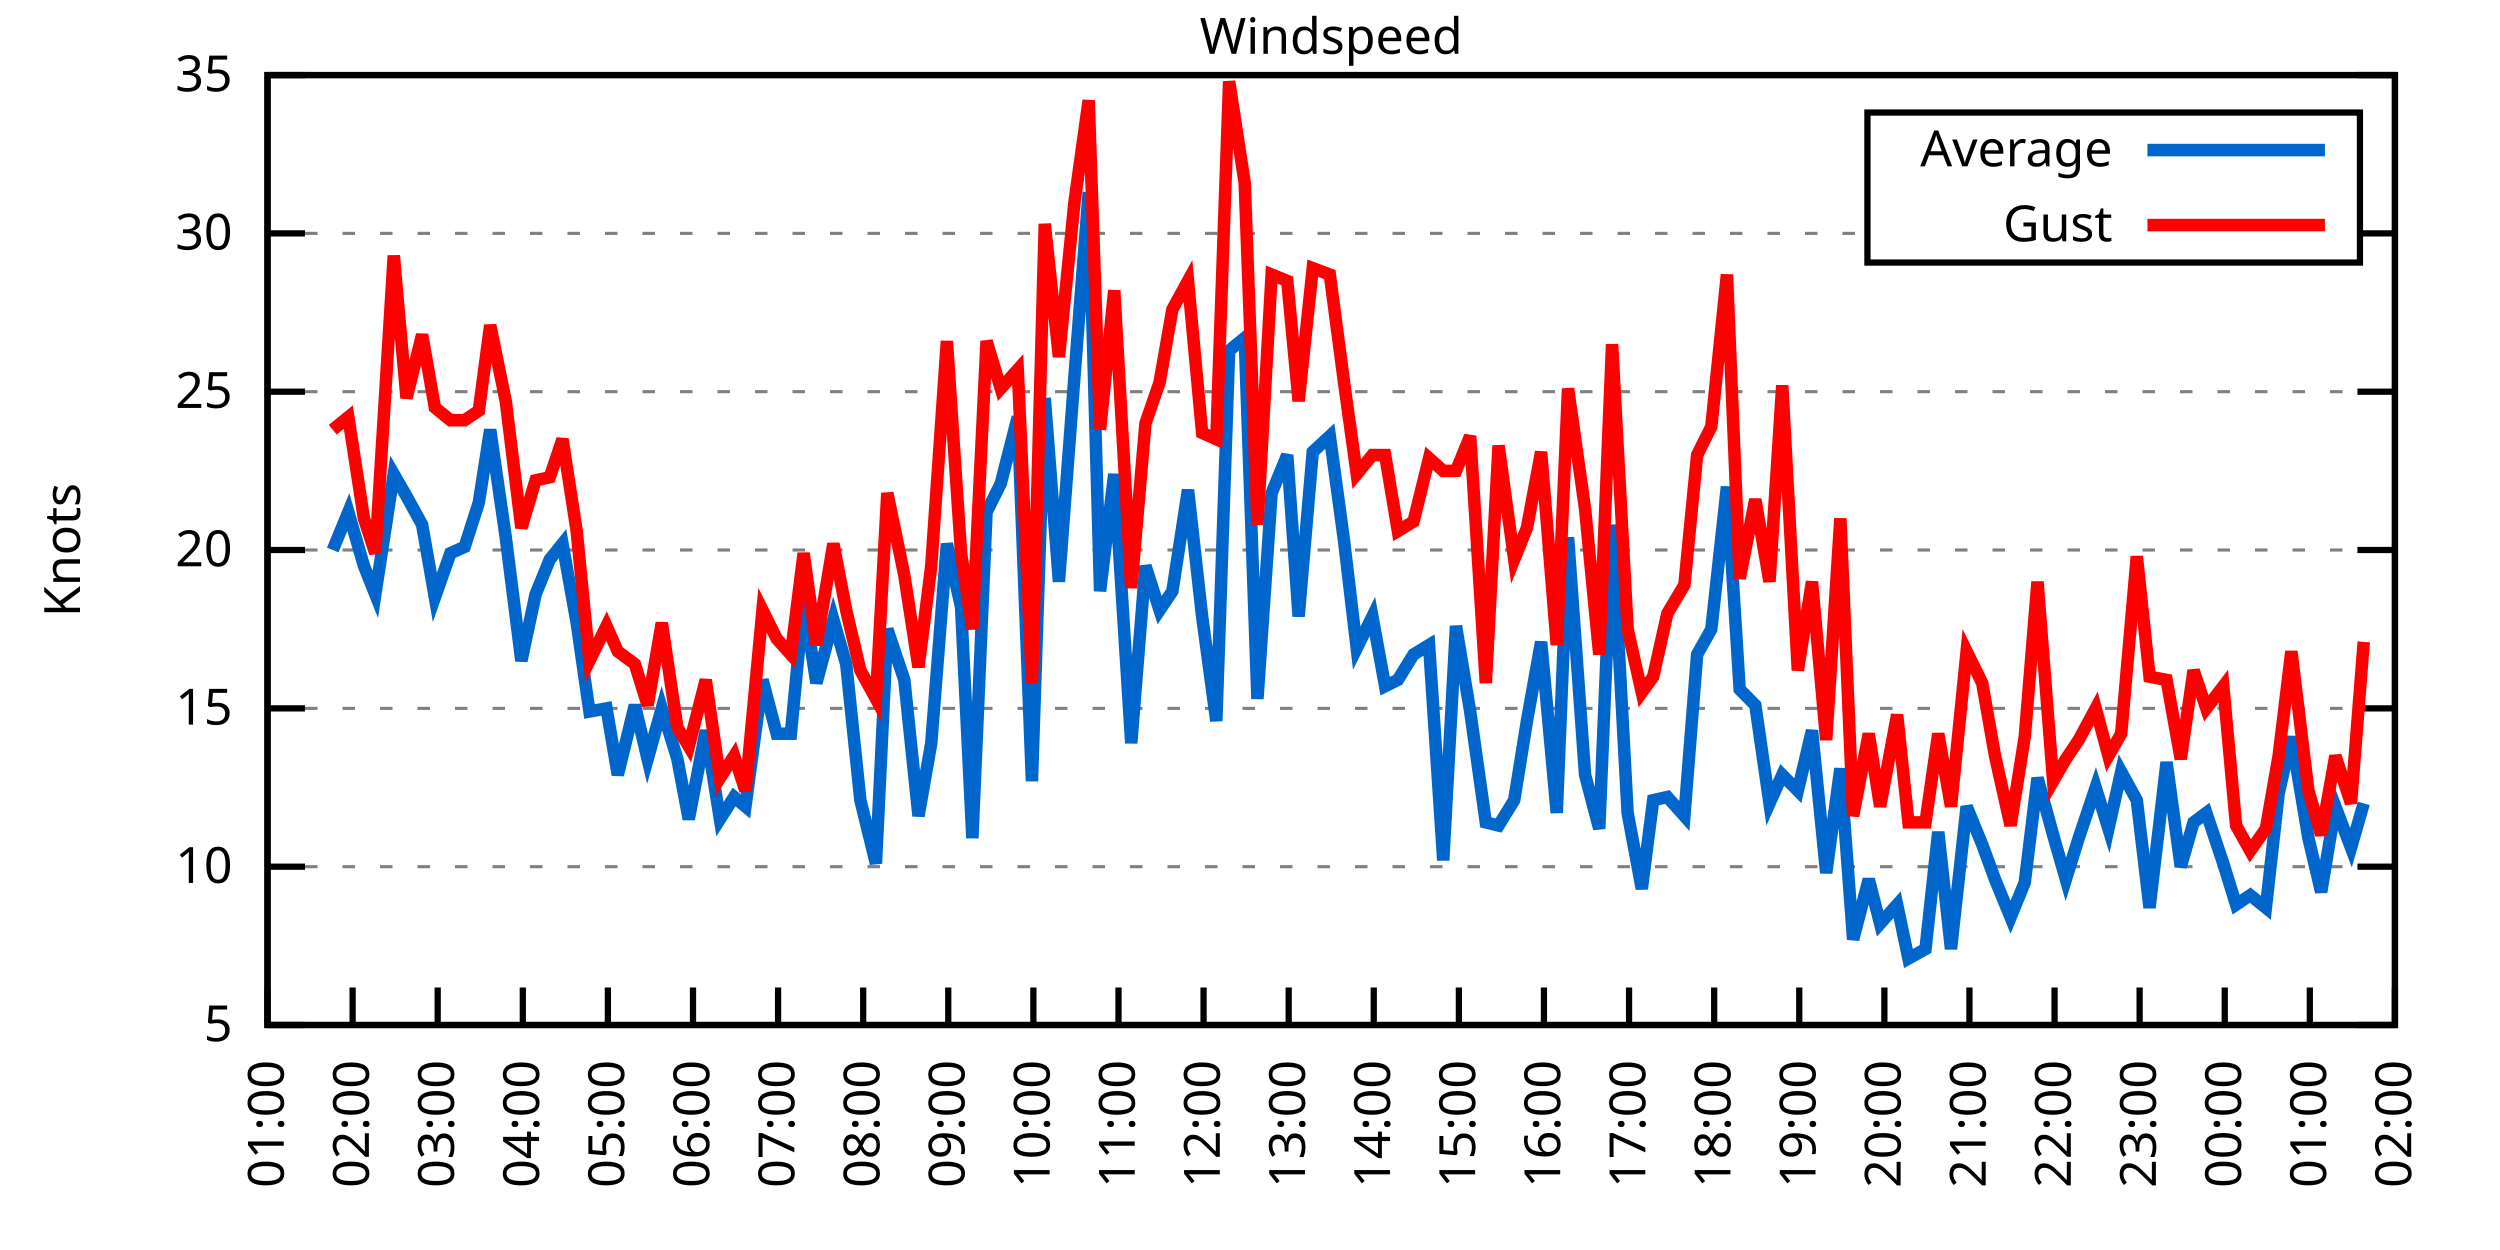
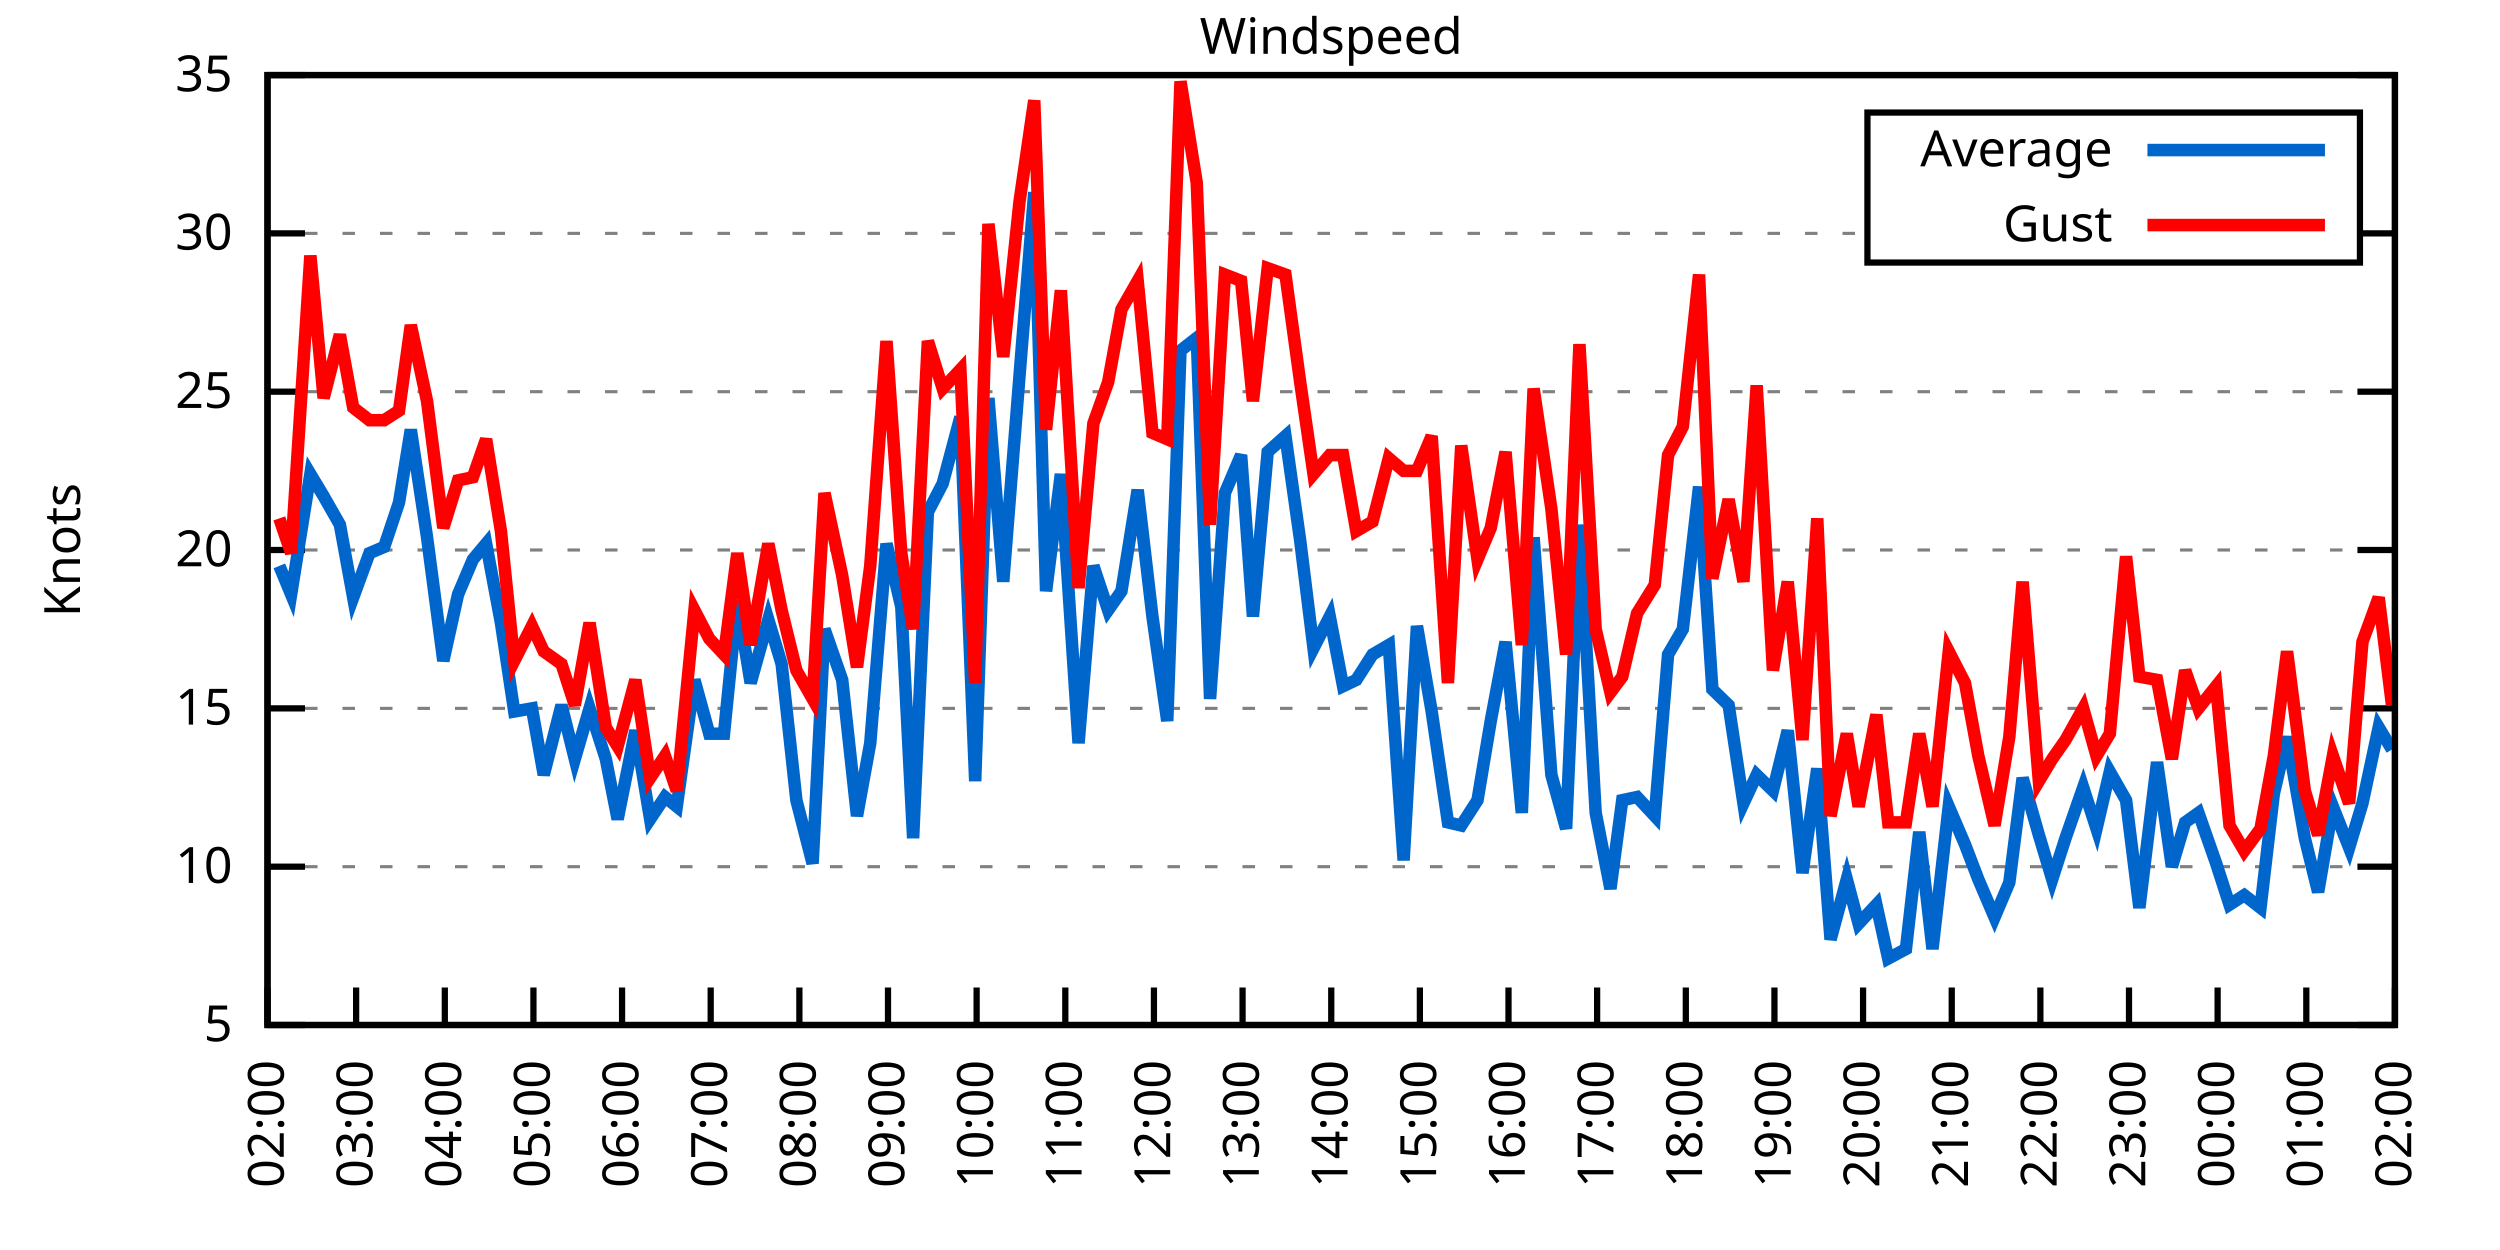
<svg xmlns="http://www.w3.org/2000/svg" xmlns:xlink="http://www.w3.org/1999/xlink" width="400" height="200" viewBox="0 0 400 200">
  <g id="gnuplot_canvas">
    <rect x="0" y="0" width="400" height="200" fill="none" />
    <defs>
      <circle id="gpDot" r="0.5" stroke-width="0.5" stroke="currentColor" />
      <path id="gpPt0" stroke-width="0.333" stroke="currentColor" d="M-1,0 h2 M0,-1 v2" />
      <path id="gpPt1" stroke-width="0.333" stroke="currentColor" d="M-1,-1 L1,1 M1,-1 L-1,1" />
      <path id="gpPt2" stroke-width="0.333" stroke="currentColor" d="M-1,0 L1,0 M0,-1 L0,1 M-1,-1 L1,1 M-1,1 L1,-1" />
      <rect id="gpPt3" stroke-width="0.333" stroke="currentColor" x="-1" y="-1" width="2" height="2" />
      <rect id="gpPt4" stroke-width="0.333" stroke="currentColor" fill="currentColor" x="-1" y="-1" width="2" height="2" />
      <circle id="gpPt5" stroke-width="0.333" stroke="currentColor" cx="0" cy="0" r="1" />
      <use xlink:href="#gpPt5" id="gpPt6" fill="currentColor" stroke="none" />
      <path id="gpPt7" stroke-width="0.333" stroke="currentColor" d="M0,-1.33 L-1.33,0.67 L1.33,0.67 z" />
      <use xlink:href="#gpPt7" id="gpPt8" fill="currentColor" stroke="none" />
      <use xlink:href="#gpPt7" id="gpPt9" stroke="currentColor" transform="rotate(180)" />
      <use xlink:href="#gpPt9" id="gpPt10" fill="currentColor" stroke="none" />
      <use xlink:href="#gpPt3" id="gpPt11" stroke="currentColor" transform="rotate(45)" />
      <use xlink:href="#gpPt11" id="gpPt12" fill="currentColor" stroke="none" />
      <path id="gpPt13" stroke-width="0.333" stroke="currentColor" d="M0,1.330 L1.265,0.411 L0.782,-1.067 L-0.782,-1.076 L-1.265,0.411 z" />
      <use xlink:href="#gpPt13" id="gpPt14" fill="currentColor" stroke="none" />
      <filter id="textbox" filterUnits="objectBoundingBox" x="0" y="0" height="1" width="1">
        <feFlood flood-color="white" flood-opacity="1" result="bgnd" />
        <feComposite in="SourceGraphic" in2="bgnd" operator="atop" />
      </filter>
      <filter id="greybox" filterUnits="objectBoundingBox" x="0" y="0" height="1" width="1">
        <feFlood flood-color="lightgrey" flood-opacity="1" result="grey" />
        <feComposite in="SourceGraphic" in2="grey" operator="atop" />
      </filter>
    </defs>
    <g fill="none" color="white" stroke="currentColor" stroke-width="1.00" stroke-linecap="butt" stroke-linejoin="miter">
</g>
    <g fill="none" color="black" stroke="currentColor" stroke-width="1.00" stroke-linecap="butt" stroke-linejoin="miter">
      <g stroke="none" shape-rendering="crispEdges">
        <polygon fill="rgb(255, 255, 255)" points="42.80,164.00 383.18,164.00 383.18,12.02 42.80,12.02 " />
      </g>
    </g>
    <g fill="none" color="black" stroke="currentColor" stroke-width="1.00" stroke-linecap="butt" stroke-linejoin="miter">
</g>
    <g fill="none" color="black" stroke="black" stroke-width="0.50" stroke-linecap="butt" stroke-linejoin="miter">
</g>
    <g fill="none" color="gray" stroke="currentColor" stroke-width="0.50" stroke-linecap="butt" stroke-linejoin="miter">
      <path stroke="gray" stroke-dasharray="2,4" class="gridline" d="M42.80,164.00 L383.19,164.00  " />
    </g>
    <g fill="none" color="gray" stroke="gray" stroke-width="1.00" stroke-linecap="butt" stroke-linejoin="miter">
</g>
    <g fill="none" color="black" stroke="currentColor" stroke-width="1.00" stroke-linecap="butt" stroke-linejoin="miter">
      <path stroke="black" d="M42.80,164.00 L48.80,164.00 M383.19,164.00 L377.19,164.00  " />
      <g transform="translate(37.20,166.60)" stroke="none" fill="black" font-family="Sans" font-size="8.00" text-anchor="end">
        <text>
          <tspan font-family="Sans"> 5</tspan>
        </text>
      </g>
    </g>
    <g fill="none" color="black" stroke="currentColor" stroke-width="1.00" stroke-linecap="butt" stroke-linejoin="miter">
</g>
    <g fill="none" color="black" stroke="black" stroke-width="0.50" stroke-linecap="butt" stroke-linejoin="miter">
</g>
    <g fill="none" color="gray" stroke="currentColor" stroke-width="0.50" stroke-linecap="butt" stroke-linejoin="miter">
      <path stroke="gray" stroke-dasharray="2,4" class="gridline" d="M42.80,138.67 L383.19,138.67  " />
    </g>
    <g fill="none" color="gray" stroke="gray" stroke-width="1.00" stroke-linecap="butt" stroke-linejoin="miter">
</g>
    <g fill="none" color="black" stroke="currentColor" stroke-width="1.00" stroke-linecap="butt" stroke-linejoin="miter">
      <path stroke="black" d="M42.80,138.67 L48.80,138.67 M383.19,138.67 L377.19,138.67  " />
      <g transform="translate(37.20,141.27)" stroke="none" fill="black" font-family="Sans" font-size="8.00" text-anchor="end">
        <text>
          <tspan font-family="Sans"> 10</tspan>
        </text>
      </g>
    </g>
    <g fill="none" color="black" stroke="currentColor" stroke-width="1.00" stroke-linecap="butt" stroke-linejoin="miter">
</g>
    <g fill="none" color="black" stroke="black" stroke-width="0.50" stroke-linecap="butt" stroke-linejoin="miter">
</g>
    <g fill="none" color="gray" stroke="currentColor" stroke-width="0.50" stroke-linecap="butt" stroke-linejoin="miter">
      <path stroke="gray" stroke-dasharray="2,4" class="gridline" d="M42.80,113.34 L383.19,113.34  " />
    </g>
    <g fill="none" color="gray" stroke="gray" stroke-width="1.00" stroke-linecap="butt" stroke-linejoin="miter">
</g>
    <g fill="none" color="black" stroke="currentColor" stroke-width="1.00" stroke-linecap="butt" stroke-linejoin="miter">
      <path stroke="black" d="M42.80,113.34 L48.80,113.34 M383.19,113.34 L377.19,113.34  " />
      <g transform="translate(37.20,115.94)" stroke="none" fill="black" font-family="Sans" font-size="8.00" text-anchor="end">
        <text>
          <tspan font-family="Sans"> 15</tspan>
        </text>
      </g>
    </g>
    <g fill="none" color="black" stroke="currentColor" stroke-width="1.00" stroke-linecap="butt" stroke-linejoin="miter">
</g>
    <g fill="none" color="black" stroke="black" stroke-width="0.50" stroke-linecap="butt" stroke-linejoin="miter">
</g>
    <g fill="none" color="gray" stroke="currentColor" stroke-width="0.50" stroke-linecap="butt" stroke-linejoin="miter">
      <path stroke="gray" stroke-dasharray="2,4" class="gridline" d="M42.80,88.00 L383.19,88.00  " />
    </g>
    <g fill="none" color="gray" stroke="gray" stroke-width="1.00" stroke-linecap="butt" stroke-linejoin="miter">
</g>
    <g fill="none" color="black" stroke="currentColor" stroke-width="1.00" stroke-linecap="butt" stroke-linejoin="miter">
      <path stroke="black" d="M42.80,88.00 L48.80,88.00 M383.19,88.00 L377.19,88.00  " />
      <g transform="translate(37.20,90.60)" stroke="none" fill="black" font-family="Sans" font-size="8.00" text-anchor="end">
        <text>
          <tspan font-family="Sans"> 20</tspan>
        </text>
      </g>
    </g>
    <g fill="none" color="black" stroke="currentColor" stroke-width="1.00" stroke-linecap="butt" stroke-linejoin="miter">
</g>
    <g fill="none" color="black" stroke="black" stroke-width="0.50" stroke-linecap="butt" stroke-linejoin="miter">
</g>
    <g fill="none" color="gray" stroke="currentColor" stroke-width="0.50" stroke-linecap="butt" stroke-linejoin="miter">
      <path stroke="gray" stroke-dasharray="2,4" class="gridline" d="M42.80,62.67 L383.19,62.67  " />
    </g>
    <g fill="none" color="gray" stroke="gray" stroke-width="1.00" stroke-linecap="butt" stroke-linejoin="miter">
</g>
    <g fill="none" color="black" stroke="currentColor" stroke-width="1.00" stroke-linecap="butt" stroke-linejoin="miter">
      <path stroke="black" d="M42.80,62.67 L48.80,62.67 M383.19,62.67 L377.19,62.67  " />
      <g transform="translate(37.20,65.27)" stroke="none" fill="black" font-family="Sans" font-size="8.00" text-anchor="end">
        <text>
          <tspan font-family="Sans"> 25</tspan>
        </text>
      </g>
    </g>
    <g fill="none" color="black" stroke="currentColor" stroke-width="1.00" stroke-linecap="butt" stroke-linejoin="miter">
</g>
    <g fill="none" color="black" stroke="black" stroke-width="0.50" stroke-linecap="butt" stroke-linejoin="miter">
</g>
    <g fill="none" color="gray" stroke="currentColor" stroke-width="0.50" stroke-linecap="butt" stroke-linejoin="miter">
      <path stroke="gray" stroke-dasharray="2,4" class="gridline" d="M42.80,37.34 L298.79,37.34 M377.59,37.34 L383.19,37.34  " />
    </g>
    <g fill="none" color="gray" stroke="gray" stroke-width="1.00" stroke-linecap="butt" stroke-linejoin="miter">
</g>
    <g fill="none" color="black" stroke="currentColor" stroke-width="1.00" stroke-linecap="butt" stroke-linejoin="miter">
      <path stroke="black" d="M42.80,37.34 L48.80,37.34 M383.19,37.34 L377.19,37.34  " />
      <g transform="translate(37.20,39.94)" stroke="none" fill="black" font-family="Sans" font-size="8.00" text-anchor="end">
        <text>
          <tspan font-family="Sans"> 30</tspan>
        </text>
      </g>
    </g>
    <g fill="none" color="black" stroke="currentColor" stroke-width="1.00" stroke-linecap="butt" stroke-linejoin="miter">
</g>
    <g fill="none" color="black" stroke="black" stroke-width="0.50" stroke-linecap="butt" stroke-linejoin="miter">
</g>
    <g fill="none" color="gray" stroke="currentColor" stroke-width="0.50" stroke-linecap="butt" stroke-linejoin="miter">
      <path stroke="gray" stroke-dasharray="2,4" class="gridline" d="M42.80,12.01 L383.19,12.01  " />
    </g>
    <g fill="none" color="gray" stroke="gray" stroke-width="1.00" stroke-linecap="butt" stroke-linejoin="miter">
</g>
    <g fill="none" color="black" stroke="currentColor" stroke-width="1.00" stroke-linecap="butt" stroke-linejoin="miter">
      <path stroke="black" d="M42.80,12.01 L48.80,12.01 M383.19,12.01 L377.19,12.01  " />
      <g transform="translate(37.20,14.61)" stroke="none" fill="black" font-family="Sans" font-size="8.00" text-anchor="end">
        <text>
          <tspan font-family="Sans"> 35</tspan>
        </text>
      </g>
    </g>
    <g fill="none" color="black" stroke="currentColor" stroke-width="1.00" stroke-linecap="butt" stroke-linejoin="miter">
      <path stroke="black" d="M42.80,164.00 L42.80,158.00  " />
      <g transform="translate(45.40,169.60) rotate(270.00)" stroke="none" fill="black" font-family="Sans" font-size="8.00" text-anchor="end">
        <text>
-           <tspan font-family="Sans">01:00</tspan>
-         </text>
-       </g>
-     </g>
-     <g fill="none" color="black" stroke="currentColor" stroke-width="1.00" stroke-linecap="butt" stroke-linejoin="miter">
-       <path stroke="black" d="M56.42,164.00 L56.42,158.00  " />
-       <g transform="translate(59.02,169.60) rotate(270.00)" stroke="none" fill="black" font-family="Sans" font-size="8.00" text-anchor="end">
-         <text>
          <tspan font-family="Sans">02:00</tspan>
        </text>
      </g>
    </g>
    <g fill="none" color="black" stroke="currentColor" stroke-width="1.00" stroke-linecap="butt" stroke-linejoin="miter">
-       <path stroke="black" d="M70.03,164.00 L70.03,158.00  " />
-       <g transform="translate(72.63,169.60) rotate(270.00)" stroke="none" fill="black" font-family="Sans" font-size="8.00" text-anchor="end">
+       <path stroke="black" d="M56.98,164.00 L56.98,158.00  " />
+       <g transform="translate(59.58,169.60) rotate(270.00)" stroke="none" fill="black" font-family="Sans" font-size="8.00" text-anchor="end">
        <text>
          <tspan font-family="Sans">03:00</tspan>
        </text>
      </g>
    </g>
    <g fill="none" color="black" stroke="currentColor" stroke-width="1.00" stroke-linecap="butt" stroke-linejoin="miter">
-       <path stroke="black" d="M83.65,164.00 L83.65,158.00  " />
-       <g transform="translate(86.25,169.60) rotate(270.00)" stroke="none" fill="black" font-family="Sans" font-size="8.00" text-anchor="end">
+       <path stroke="black" d="M71.17,164.00 L71.17,158.00  " />
+       <g transform="translate(73.77,169.60) rotate(270.00)" stroke="none" fill="black" font-family="Sans" font-size="8.00" text-anchor="end">
        <text>
          <tspan font-family="Sans">04:00</tspan>
        </text>
      </g>
    </g>
    <g fill="none" color="black" stroke="currentColor" stroke-width="1.00" stroke-linecap="butt" stroke-linejoin="miter">
-       <path stroke="black" d="M97.26,164.00 L97.26,158.00  " />
-       <g transform="translate(99.86,169.60) rotate(270.00)" stroke="none" fill="black" font-family="Sans" font-size="8.00" text-anchor="end">
+       <path stroke="black" d="M85.35,164.00 L85.35,158.00  " />
+       <g transform="translate(87.95,169.60) rotate(270.00)" stroke="none" fill="black" font-family="Sans" font-size="8.00" text-anchor="end">
        <text>
          <tspan font-family="Sans">05:00</tspan>
        </text>
      </g>
    </g>
    <g fill="none" color="black" stroke="currentColor" stroke-width="1.00" stroke-linecap="butt" stroke-linejoin="miter">
-       <path stroke="black" d="M110.88,164.00 L110.88,158.00  " />
-       <g transform="translate(113.48,169.60) rotate(270.00)" stroke="none" fill="black" font-family="Sans" font-size="8.00" text-anchor="end">
+       <path stroke="black" d="M99.53,164.00 L99.53,158.00  " />
+       <g transform="translate(102.13,169.60) rotate(270.00)" stroke="none" fill="black" font-family="Sans" font-size="8.00" text-anchor="end">
        <text>
          <tspan font-family="Sans">06:00</tspan>
        </text>
      </g>
    </g>
    <g fill="none" color="black" stroke="currentColor" stroke-width="1.00" stroke-linecap="butt" stroke-linejoin="miter">
-       <path stroke="black" d="M124.49,164.00 L124.49,158.00  " />
-       <g transform="translate(127.09,169.60) rotate(270.00)" stroke="none" fill="black" font-family="Sans" font-size="8.00" text-anchor="end">
+       <path stroke="black" d="M113.71,164.00 L113.71,158.00  " />
+       <g transform="translate(116.31,169.60) rotate(270.00)" stroke="none" fill="black" font-family="Sans" font-size="8.00" text-anchor="end">
        <text>
          <tspan font-family="Sans">07:00</tspan>
        </text>
      </g>
    </g>
    <g fill="none" color="black" stroke="currentColor" stroke-width="1.00" stroke-linecap="butt" stroke-linejoin="miter">
-       <path stroke="black" d="M138.11,164.00 L138.11,158.00  " />
-       <g transform="translate(140.71,169.60) rotate(270.00)" stroke="none" fill="black" font-family="Sans" font-size="8.00" text-anchor="end">
+       <path stroke="black" d="M127.90,164.00 L127.90,158.00  " />
+       <g transform="translate(130.50,169.60) rotate(270.00)" stroke="none" fill="black" font-family="Sans" font-size="8.00" text-anchor="end">
        <text>
          <tspan font-family="Sans">08:00</tspan>
        </text>
      </g>
    </g>
    <g fill="none" color="black" stroke="currentColor" stroke-width="1.00" stroke-linecap="butt" stroke-linejoin="miter">
-       <path stroke="black" d="M151.72,164.00 L151.72,158.00  " />
-       <g transform="translate(154.32,169.60) rotate(270.00)" stroke="none" fill="black" font-family="Sans" font-size="8.00" text-anchor="end">
+       <path stroke="black" d="M142.08,164.00 L142.08,158.00  " />
+       <g transform="translate(144.68,169.60) rotate(270.00)" stroke="none" fill="black" font-family="Sans" font-size="8.00" text-anchor="end">
        <text>
          <tspan font-family="Sans">09:00</tspan>
        </text>
      </g>
    </g>
    <g fill="none" color="black" stroke="currentColor" stroke-width="1.00" stroke-linecap="butt" stroke-linejoin="miter">
-       <path stroke="black" d="M165.34,164.00 L165.34,158.00  " />
-       <g transform="translate(167.94,169.60) rotate(270.00)" stroke="none" fill="black" font-family="Sans" font-size="8.00" text-anchor="end">
+       <path stroke="black" d="M156.26,164.00 L156.26,158.00  " />
+       <g transform="translate(158.86,169.60) rotate(270.00)" stroke="none" fill="black" font-family="Sans" font-size="8.00" text-anchor="end">
        <text>
          <tspan font-family="Sans">10:00</tspan>
        </text>
      </g>
    </g>
    <g fill="none" color="black" stroke="currentColor" stroke-width="1.00" stroke-linecap="butt" stroke-linejoin="miter">
-       <path stroke="black" d="M178.96,164.00 L178.96,158.00  " />
-       <g transform="translate(181.56,169.60) rotate(270.00)" stroke="none" fill="black" font-family="Sans" font-size="8.00" text-anchor="end">
+       <path stroke="black" d="M170.45,164.00 L170.45,158.00  " />
+       <g transform="translate(173.05,169.60) rotate(270.00)" stroke="none" fill="black" font-family="Sans" font-size="8.00" text-anchor="end">
        <text>
          <tspan font-family="Sans">11:00</tspan>
        </text>
      </g>
    </g>
    <g fill="none" color="black" stroke="currentColor" stroke-width="1.00" stroke-linecap="butt" stroke-linejoin="miter">
-       <path stroke="black" d="M192.57,164.00 L192.57,158.00  " />
-       <g transform="translate(195.17,169.60) rotate(270.00)" stroke="none" fill="black" font-family="Sans" font-size="8.00" text-anchor="end">
+       <path stroke="black" d="M184.63,164.00 L184.63,158.00  " />
+       <g transform="translate(187.23,169.60) rotate(270.00)" stroke="none" fill="black" font-family="Sans" font-size="8.00" text-anchor="end">
        <text>
          <tspan font-family="Sans">12:00</tspan>
        </text>
      </g>
    </g>
    <g fill="none" color="black" stroke="currentColor" stroke-width="1.00" stroke-linecap="butt" stroke-linejoin="miter">
-       <path stroke="black" d="M206.19,164.00 L206.19,158.00  " />
-       <g transform="translate(208.79,169.60) rotate(270.00)" stroke="none" fill="black" font-family="Sans" font-size="8.00" text-anchor="end">
+       <path stroke="black" d="M198.81,164.00 L198.81,158.00  " />
+       <g transform="translate(201.41,169.60) rotate(270.00)" stroke="none" fill="black" font-family="Sans" font-size="8.00" text-anchor="end">
        <text>
          <tspan font-family="Sans">13:00</tspan>
        </text>
      </g>
    </g>
    <g fill="none" color="black" stroke="currentColor" stroke-width="1.00" stroke-linecap="butt" stroke-linejoin="miter">
-       <path stroke="black" d="M219.80,164.00 L219.80,158.00  " />
-       <g transform="translate(222.40,169.60) rotate(270.00)" stroke="none" fill="black" font-family="Sans" font-size="8.00" text-anchor="end">
+       <path stroke="black" d="M213.00,164.00 L213.00,158.00  " />
+       <g transform="translate(215.60,169.60) rotate(270.00)" stroke="none" fill="black" font-family="Sans" font-size="8.00" text-anchor="end">
        <text>
          <tspan font-family="Sans">14:00</tspan>
        </text>
      </g>
    </g>
    <g fill="none" color="black" stroke="currentColor" stroke-width="1.00" stroke-linecap="butt" stroke-linejoin="miter">
-       <path stroke="black" d="M233.42,164.00 L233.42,158.00  " />
-       <g transform="translate(236.02,169.60) rotate(270.00)" stroke="none" fill="black" font-family="Sans" font-size="8.00" text-anchor="end">
+       <path stroke="black" d="M227.18,164.00 L227.18,158.00  " />
+       <g transform="translate(229.78,169.60) rotate(270.00)" stroke="none" fill="black" font-family="Sans" font-size="8.00" text-anchor="end">
        <text>
          <tspan font-family="Sans">15:00</tspan>
        </text>
      </g>
    </g>
    <g fill="none" color="black" stroke="currentColor" stroke-width="1.00" stroke-linecap="butt" stroke-linejoin="miter">
-       <path stroke="black" d="M247.03,164.00 L247.03,158.00  " />
-       <g transform="translate(249.63,169.60) rotate(270.00)" stroke="none" fill="black" font-family="Sans" font-size="8.00" text-anchor="end">
+       <path stroke="black" d="M241.36,164.00 L241.36,158.00  " />
+       <g transform="translate(243.96,169.60) rotate(270.00)" stroke="none" fill="black" font-family="Sans" font-size="8.00" text-anchor="end">
        <text>
          <tspan font-family="Sans">16:00</tspan>
        </text>
      </g>
    </g>
    <g fill="none" color="black" stroke="currentColor" stroke-width="1.00" stroke-linecap="butt" stroke-linejoin="miter">
-       <path stroke="black" d="M260.65,164.00 L260.65,158.00  " />
-       <g transform="translate(263.25,169.60) rotate(270.00)" stroke="none" fill="black" font-family="Sans" font-size="8.00" text-anchor="end">
+       <path stroke="black" d="M255.54,164.00 L255.54,158.00  " />
+       <g transform="translate(258.14,169.60) rotate(270.00)" stroke="none" fill="black" font-family="Sans" font-size="8.00" text-anchor="end">
        <text>
          <tspan font-family="Sans">17:00</tspan>
        </text>
      </g>
    </g>
    <g fill="none" color="black" stroke="currentColor" stroke-width="1.00" stroke-linecap="butt" stroke-linejoin="miter">
-       <path stroke="black" d="M274.27,164.00 L274.27,158.00  " />
-       <g transform="translate(276.87,169.60) rotate(270.00)" stroke="none" fill="black" font-family="Sans" font-size="8.00" text-anchor="end">
+       <path stroke="black" d="M269.73,164.00 L269.73,158.00  " />
+       <g transform="translate(272.33,169.60) rotate(270.00)" stroke="none" fill="black" font-family="Sans" font-size="8.00" text-anchor="end">
        <text>
          <tspan font-family="Sans">18:00</tspan>
        </text>
      </g>
    </g>
    <g fill="none" color="black" stroke="currentColor" stroke-width="1.00" stroke-linecap="butt" stroke-linejoin="miter">
-       <path stroke="black" d="M287.88,164.00 L287.88,158.00  " />
-       <g transform="translate(290.48,169.60) rotate(270.00)" stroke="none" fill="black" font-family="Sans" font-size="8.00" text-anchor="end">
+       <path stroke="black" d="M283.91,164.00 L283.91,158.00  " />
+       <g transform="translate(286.51,169.60) rotate(270.00)" stroke="none" fill="black" font-family="Sans" font-size="8.00" text-anchor="end">
        <text>
          <tspan font-family="Sans">19:00</tspan>
        </text>
      </g>
    </g>
    <g fill="none" color="black" stroke="currentColor" stroke-width="1.00" stroke-linecap="butt" stroke-linejoin="miter">
-       <path stroke="black" d="M301.50,164.00 L301.50,158.00  " />
-       <g transform="translate(304.10,169.60) rotate(270.00)" stroke="none" fill="black" font-family="Sans" font-size="8.00" text-anchor="end">
+       <path stroke="black" d="M298.09,164.00 L298.09,158.00  " />
+       <g transform="translate(300.69,169.60) rotate(270.00)" stroke="none" fill="black" font-family="Sans" font-size="8.00" text-anchor="end">
        <text>
          <tspan font-family="Sans">20:00</tspan>
        </text>
      </g>
    </g>
    <g fill="none" color="black" stroke="currentColor" stroke-width="1.00" stroke-linecap="butt" stroke-linejoin="miter">
-       <path stroke="black" d="M315.11,164.00 L315.11,158.00  " />
-       <g transform="translate(317.71,169.60) rotate(270.00)" stroke="none" fill="black" font-family="Sans" font-size="8.00" text-anchor="end">
+       <path stroke="black" d="M312.28,164.00 L312.28,158.00  " />
+       <g transform="translate(314.88,169.60) rotate(270.00)" stroke="none" fill="black" font-family="Sans" font-size="8.00" text-anchor="end">
        <text>
          <tspan font-family="Sans">21:00</tspan>
        </text>
      </g>
    </g>
    <g fill="none" color="black" stroke="currentColor" stroke-width="1.00" stroke-linecap="butt" stroke-linejoin="miter">
-       <path stroke="black" d="M328.73,164.00 L328.73,158.00  " />
-       <g transform="translate(331.33,169.60) rotate(270.00)" stroke="none" fill="black" font-family="Sans" font-size="8.00" text-anchor="end">
+       <path stroke="black" d="M326.46,164.00 L326.46,158.00  " />
+       <g transform="translate(329.06,169.60) rotate(270.00)" stroke="none" fill="black" font-family="Sans" font-size="8.00" text-anchor="end">
        <text>
          <tspan font-family="Sans">22:00</tspan>
        </text>
      </g>
    </g>
    <g fill="none" color="black" stroke="currentColor" stroke-width="1.00" stroke-linecap="butt" stroke-linejoin="miter">
-       <path stroke="black" d="M342.34,164.00 L342.34,158.00  " />
-       <g transform="translate(344.94,169.60) rotate(270.00)" stroke="none" fill="black" font-family="Sans" font-size="8.00" text-anchor="end">
+       <path stroke="black" d="M340.64,164.00 L340.64,158.00  " />
+       <g transform="translate(343.24,169.60) rotate(270.00)" stroke="none" fill="black" font-family="Sans" font-size="8.00" text-anchor="end">
        <text>
          <tspan font-family="Sans">23:00</tspan>
        </text>
      </g>
    </g>
    <g fill="none" color="black" stroke="currentColor" stroke-width="1.00" stroke-linecap="butt" stroke-linejoin="miter">
-       <path stroke="black" d="M355.96,164.00 L355.96,158.00  " />
-       <g transform="translate(358.56,169.60) rotate(270.00)" stroke="none" fill="black" font-family="Sans" font-size="8.00" text-anchor="end">
+       <path stroke="black" d="M354.82,164.00 L354.82,158.00  " />
+       <g transform="translate(357.42,169.60) rotate(270.00)" stroke="none" fill="black" font-family="Sans" font-size="8.00" text-anchor="end">
        <text>
          <tspan font-family="Sans">00:00</tspan>
        </text>
      </g>
    </g>
    <g fill="none" color="black" stroke="currentColor" stroke-width="1.00" stroke-linecap="butt" stroke-linejoin="miter">
-       <path stroke="black" d="M369.57,164.00 L369.57,158.00  " />
-       <g transform="translate(372.17,169.60) rotate(270.00)" stroke="none" fill="black" font-family="Sans" font-size="8.00" text-anchor="end">
+       <path stroke="black" d="M369.01,164.00 L369.01,158.00  " />
+       <g transform="translate(371.61,169.60) rotate(270.00)" stroke="none" fill="black" font-family="Sans" font-size="8.00" text-anchor="end">
        <text>
          <tspan font-family="Sans">01:00</tspan>
        </text>
      </g>
    </g>
    <g fill="none" color="black" stroke="currentColor" stroke-width="1.00" stroke-linecap="butt" stroke-linejoin="miter">
      <path stroke="black" d="M383.19,164.00 L383.19,158.00  " />
      <g transform="translate(385.79,169.60) rotate(270.00)" stroke="none" fill="black" font-family="Sans" font-size="8.00" text-anchor="end">
        <text>
          <tspan font-family="Sans">02:00</tspan>
        </text>
      </g>
    </g>
    <g fill="none" color="black" stroke="currentColor" stroke-width="1.00" stroke-linecap="butt" stroke-linejoin="miter">
</g>
    <g fill="none" color="black" stroke="currentColor" stroke-width="1.00" stroke-linecap="butt" stroke-linejoin="miter">
      <path stroke="black" d="M42.80,12.01 L42.80,164.00 L383.19,164.00 L383.19,12.01 L42.80,12.01 Z  " />
    </g>
    <g fill="none" color="black" stroke="currentColor" stroke-width="1.00" stroke-linecap="butt" stroke-linejoin="miter">
</g>
    <g fill="none" color="black" stroke="currentColor" stroke-width="1.00" stroke-linecap="butt" stroke-linejoin="miter">
      <path stroke="black" d="M298.79,42.01 L298.79,18.01 L377.59,18.01 L377.59,42.01 L298.79,42.01 Z  " />
    </g>
    <g id="Windspeed_plot_1">
      <g fill="none" color="white" stroke="black" stroke-width="2.00" stroke-linecap="butt" stroke-linejoin="miter">
</g>
      <g fill="none" color="black" stroke="currentColor" stroke-width="2.00" stroke-linecap="butt" stroke-linejoin="miter">
        <g transform="translate(337.99,26.61)" stroke="none" fill="black" font-family="Sans" font-size="8.00" text-anchor="end">
          <text>
            <tspan font-family="Sans">Average</tspan>
          </text>
        </g>
      </g>
      <g fill="none" color="black" stroke="currentColor" stroke-width="2.00" stroke-linecap="butt" stroke-linejoin="miter">
-         <path stroke="rgb(  0, 102, 204)" d="M343.59,24.01 L371.99,24.01 M53.24,88.00 L55.73,81.93 L58.23,90.54 L60.05,95.10 L63.00,75.85 L65.04,79.39   L67.54,83.95 L69.58,95.60 L72.07,88.51 L74.34,87.50 L76.61,80.41 L78.43,68.75 L80.92,85.98 L83.42,105.74   L85.69,95.10 L87.96,89.52 L90.00,86.99 L92.27,99.66 L94.31,113.84 L97.04,113.34 L98.85,123.98 L101.57,112.83   L103.62,121.44 L105.89,113.34 L108.38,121.44 L110.20,131.07 L112.92,116.88 L115.19,131.07 L117.46,127.52 L119.27,129.04   L122.00,108.78 L124.27,117.39 L126.54,117.39 L128.58,96.11 L130.62,109.28 L133.34,99.15 L135.39,106.24 L137.66,128.03   L140.15,138.16 L141.97,100.67 L144.69,108.78 L146.96,130.56 L149.00,118.91 L151.50,86.99 L153.77,97.12 L155.58,134.11   L157.85,81.93 L160.12,77.37 L162.84,66.73 L165.11,124.99 L167.16,63.69 L169.43,93.07 L171.92,60.14 L174.19,30.76   L176.01,94.59 L178.28,75.85 L181.00,118.91 L183.27,90.54 L185.54,97.63 L187.58,94.59 L190.08,78.38 L192.34,98.64   L194.61,115.36 L196.66,56.09 L199.15,54.06 L201.19,111.82 L203.46,78.89 L205.96,72.81 L207.78,98.64 L210.04,72.30   L212.77,69.77 L215.04,86.49 L217.08,103.71 L219.58,98.64 L221.62,109.79 L223.66,108.78 L226.16,104.72 L228.65,103.20   L230.92,137.66 L232.96,100.16 L235.23,113.84 L237.73,131.58 L239.77,132.08 L242.27,128.03 L244.31,115.36 L246.58,102.70   L249.08,130.06 L250.89,85.98 L253.61,123.98 L255.88,132.59 L257.93,83.95 L260.42,130.06 L262.69,142.21 L264.51,128.03   L266.78,127.52 L269.50,130.56 L271.54,104.72 L273.81,100.67 L276.31,77.87 L278.35,110.30 L280.85,112.83 L283.12,128.54   L285.16,123.98 L287.65,126.51 L289.92,116.88 L292.19,139.68 L294.46,122.96 L296.50,150.32 L299.00,140.69 L300.82,147.79   L303.54,144.75 L305.35,153.36 L308.08,151.84 L310.12,133.10 L312.16,151.84 L314.66,129.04 L317.15,135.12 L319.20,140.69   L321.69,146.77 L323.96,141.20 L326.00,124.48 L328.50,133.60 L330.54,140.69 L332.59,134.11 L335.31,126.00 L337.35,132.59   L339.39,123.47 L341.89,128.03 L343.93,145.25 L346.65,121.95 L348.92,138.67 L350.97,131.58 L353.01,130.06 L355.73,138.16   L357.77,144.75 L360.04,143.23 L362.54,145.25 L364.58,127.02 L366.62,117.90 L369.35,134.11 L371.39,142.72 L373.66,129.04   L376.16,135.63 L378.20,128.54  " />
+         <path stroke="rgb(  0, 102, 204)" d="M343.59,24.01 L371.99,24.01 M44.69,90.54 L46.58,95.10 L49.66,75.85 L51.78,79.39 L54.38,83.95 L56.51,95.60   L59.11,88.51 L61.47,87.50 L63.84,80.41 L65.73,68.75 L68.33,85.98 L70.93,105.74 L73.29,95.10 L75.66,89.52   L77.78,86.99 L80.15,99.66 L82.28,113.84 L85.11,113.34 L87.00,123.98 L89.84,112.83 L91.97,121.44 L94.33,113.34   L96.93,121.44 L98.82,131.07 L101.66,116.88 L104.02,131.07 L106.39,127.52 L108.28,129.04 L111.11,108.78 L113.48,117.39   L115.84,117.39 L117.97,96.11 L120.10,109.28 L122.93,99.15 L125.06,106.24 L127.42,128.03 L130.02,138.16 L131.92,100.67   L134.75,108.78 L137.12,130.56 L139.24,118.91 L141.84,86.99 L144.21,97.12 L146.10,134.11 L148.46,81.93 L150.83,77.37   L153.66,66.73 L156.03,124.99 L158.15,63.69 L160.52,93.07 L163.12,60.14 L165.48,30.76 L167.37,94.59 L169.74,75.85   L172.57,118.91 L174.94,90.54 L177.30,97.63 L179.43,94.59 L182.03,78.38 L184.39,98.64 L186.76,115.36 L188.88,56.09   L191.48,54.06 L193.61,111.82 L195.98,78.89 L198.58,72.81 L200.47,98.64 L202.83,72.30 L205.67,69.77 L208.03,86.49   L210.16,103.71 L212.76,98.64 L214.89,109.79 L217.01,108.78 L219.61,104.72 L222.21,103.20 L224.58,137.66 L226.71,100.16   L229.07,113.84 L231.67,131.58 L233.80,132.08 L236.40,128.03 L238.52,115.36 L240.89,102.70 L243.49,130.06 L245.38,85.98   L248.22,123.98 L250.58,132.59 L252.71,83.95 L255.31,130.06 L257.67,142.21 L259.56,128.03 L261.93,127.52 L264.76,130.56   L266.89,104.72 L269.25,100.67 L271.85,77.87 L273.98,110.30 L276.58,112.83 L278.95,128.54 L281.07,123.98 L283.67,126.51   L286.04,116.88 L288.40,139.68 L290.76,122.96 L292.89,150.32 L295.49,140.69 L297.38,147.79 L300.22,144.75 L302.11,153.36   L304.95,151.84 L307.08,133.10 L309.20,151.84 L311.80,129.04 L314.40,135.12 L316.53,140.69 L319.13,146.77 L321.49,141.20   L323.62,124.48 L326.22,133.60 L328.35,140.69 L330.48,134.11 L333.31,126.00 L335.44,132.59 L337.57,123.47 L340.17,128.03   L342.30,145.25 L345.13,121.95 L347.50,138.67 L349.62,131.58 L351.75,130.06 L354.59,138.16 L356.72,144.75 L359.08,143.23   L361.68,145.25 L363.81,127.02 L365.93,117.90 L368.77,134.11 L370.90,142.72 L373.26,129.04 L375.86,135.63 L377.99,128.54   L380.59,116.38 L382.72,119.92  " />
      </g>
    </g>
    <g id="Windspeed_plot_2">
      <g fill="none" color="black" stroke="currentColor" stroke-width="2.00" stroke-linecap="butt" stroke-linejoin="miter">
        <g transform="translate(337.99,38.61)" stroke="none" fill="black" font-family="Sans" font-size="8.00" text-anchor="end">
          <text>
            <tspan font-family="Sans">Gust</tspan>
          </text>
        </g>
      </g>
      <g fill="none" color="black" stroke="currentColor" stroke-width="2.00" stroke-linecap="butt" stroke-linejoin="miter">
-         <path stroke="rgb(255,   0,   0)" d="M343.59,36.01 L371.99,36.01 M53.24,68.75 L55.73,66.73 L58.23,82.94 L60.05,88.51 L63.00,40.89 L65.04,63.69   L67.54,53.55 L69.58,65.21 L72.07,67.23 L74.34,67.23 L76.61,65.71 L78.43,52.03 L80.92,64.19 L83.42,84.46   L85.69,76.86 L87.96,76.35 L90.00,70.27 L92.27,84.97 L94.31,105.74 L97.04,100.16 L98.85,104.22 L101.57,106.24   L103.62,112.83 L105.89,99.66 L108.38,116.38 L110.20,119.42 L112.92,108.78 L115.19,124.48 L117.46,120.94 L119.27,126.51   L122.00,97.63 L124.27,102.19 L126.54,104.72 L128.58,88.51 L130.62,103.20 L133.34,86.99 L135.39,97.63 L137.66,107.26   L140.15,111.82 L141.97,78.89 L144.69,92.06 L146.96,106.75 L149.00,90.54 L151.50,54.57 L153.77,88.51 L155.58,100.67   L157.85,54.57 L160.12,62.17 L162.84,59.13 L165.11,109.28 L167.16,35.82 L169.43,57.10 L171.92,32.28 L174.19,16.06   L176.01,68.75 L178.28,46.46 L181.00,94.08 L183.27,67.74 L185.54,61.15 L187.58,49.50 L190.08,44.94 L192.34,69.26   L194.61,70.27 L196.66,13.02 L199.15,29.24 L201.19,83.95 L203.46,43.93 L205.96,44.94 L207.78,64.19 L210.04,42.91   L212.77,43.93 L215.04,61.15 L217.08,75.85 L219.58,72.81 L221.62,72.81 L223.66,84.97 L226.16,83.45 L228.65,73.31   L230.92,75.34 L232.96,75.34 L235.23,69.77 L237.73,109.28 L239.77,71.29 L242.27,89.52 L244.31,84.46 L246.58,72.30   L249.08,103.20 L250.89,62.17 L253.61,81.42 L255.88,104.72 L257.93,55.07 L260.42,100.67 L262.69,110.80 L264.51,108.27   L266.78,98.14 L269.50,93.58 L271.54,72.81 L273.81,68.25 L276.31,43.93 L278.35,92.56 L280.85,79.90 L283.12,93.07   L285.16,61.66 L287.65,107.26 L289.92,93.07 L292.19,118.40 L294.46,82.94 L296.50,130.56 L299.00,117.39 L300.82,129.04   L303.54,114.35 L305.35,131.58 L308.08,131.58 L310.12,117.39 L312.16,129.04 L314.66,104.22 L317.15,109.28 L319.20,120.94   L321.69,132.08 L323.96,117.90 L326.00,93.07 L328.50,124.99 L330.54,121.44 L332.59,118.40 L335.31,113.34 L337.35,120.94   L339.39,117.39 L341.89,89.02 L343.93,108.27 L346.65,108.78 L348.92,121.44 L350.97,107.26 L353.01,113.34 L355.73,109.79   L357.77,132.08 L360.04,136.14 L362.54,132.59 L364.58,120.94 L366.62,104.22 L369.35,126.51 L371.39,133.60 L373.66,120.94   L376.16,128.54 L378.20,102.70  " />
+         <path stroke="rgb(255,   0,   0)" d="M343.59,36.01 L371.99,36.01 M44.69,82.94 L46.58,88.51 L49.66,40.89 L51.78,63.69 L54.38,53.55 L56.51,65.21   L59.11,67.23 L61.47,67.23 L63.84,65.71 L65.73,52.03 L68.33,64.19 L70.93,84.46 L73.29,76.86 L75.66,76.35   L77.78,70.27 L80.15,84.97 L82.28,105.74 L85.11,100.16 L87.00,104.22 L89.84,106.24 L91.97,112.83 L94.33,99.66   L96.93,116.38 L98.82,119.42 L101.66,108.78 L104.02,124.48 L106.39,120.94 L108.28,126.51 L111.11,97.63 L113.48,102.19   L115.84,104.72 L117.97,88.51 L120.10,103.20 L122.93,86.99 L125.06,97.63 L127.42,107.26 L130.02,111.82 L131.92,78.89   L134.75,92.06 L137.12,106.75 L139.24,90.54 L141.84,54.57 L144.21,88.51 L146.10,100.67 L148.46,54.57 L150.83,62.17   L153.66,59.13 L156.03,109.28 L158.15,35.82 L160.52,57.10 L163.12,32.28 L165.48,16.06 L167.37,68.75 L169.74,46.46   L172.57,94.08 L174.94,67.74 L177.30,61.15 L179.43,49.50 L182.03,44.94 L184.39,69.26 L186.76,70.27 L188.88,13.02   L191.48,29.24 L193.61,83.95 L195.98,43.93 L198.58,44.94 L200.47,64.19 L202.83,42.91 L205.67,43.93 L208.03,61.15   L210.16,75.85 L212.76,72.81 L214.89,72.81 L217.01,84.97 L219.61,83.45 L222.21,73.31 L224.58,75.34 L226.71,75.34   L229.07,69.77 L231.67,109.28 L233.80,71.29 L236.40,89.52 L238.52,84.46 L240.89,72.30 L243.49,103.20 L245.38,62.17   L248.22,81.42 L250.58,104.72 L252.71,55.07 L255.31,100.67 L257.67,110.80 L259.56,108.27 L261.93,98.14 L264.76,93.58   L266.89,72.81 L269.25,68.25 L271.85,43.93 L273.98,92.56 L276.58,79.90 L278.95,93.07 L281.07,61.66 L283.67,107.26   L286.04,93.07 L288.40,118.40 L290.76,82.94 L292.89,130.56 L295.49,117.39 L297.38,129.04 L300.22,114.35 L302.11,131.58   L304.95,131.58 L307.08,117.39 L309.20,129.04 L311.80,104.22 L314.40,109.28 L316.53,120.94 L319.13,132.08 L321.49,117.90   L323.62,93.07 L326.22,124.99 L328.35,121.44 L330.48,118.40 L333.31,113.34 L335.44,120.94 L337.57,117.39 L340.17,89.02   L342.30,108.27 L345.13,108.78 L347.50,121.44 L349.62,107.26 L351.75,113.34 L354.59,109.79 L356.72,132.08 L359.08,136.14   L361.68,132.59 L363.81,120.94 L365.93,104.22 L368.77,126.51 L370.90,133.60 L373.26,120.94 L375.86,128.54 L377.99,102.70   L380.59,95.60 L382.72,112.83  " />
      </g>
    </g>
    <g fill="none" color="black" stroke="currentColor" stroke-width="2.00" stroke-linecap="butt" stroke-linejoin="miter">
</g>
    <g fill="none" color="black" stroke="black" stroke-width="1.00" stroke-linecap="butt" stroke-linejoin="miter">
</g>
    <g fill="none" color="black" stroke="currentColor" stroke-width="1.00" stroke-linecap="butt" stroke-linejoin="miter">
      <path stroke="black" d="M42.80,12.01 L42.80,164.00 L383.19,164.00 L383.19,12.01 L42.80,12.01 Z  " />
      <g transform="translate(12.80,88.01) rotate(270.00)" stroke="none" fill="black" font-family="Sans" font-size="8.00" text-anchor="middle">
        <text>
          <tspan font-family="Sans">Knots</tspan>
        </text>
      </g>
    </g>
    <g fill="none" color="black" stroke="currentColor" stroke-width="1.00" stroke-linecap="butt" stroke-linejoin="miter">
</g>
    <g fill="none" color="black" stroke="currentColor" stroke-width="1.00" stroke-linecap="butt" stroke-linejoin="miter">
      <g transform="translate(212.99,8.61)" stroke="none" fill="black" font-family="Sans" font-size="8.00" text-anchor="middle">
        <text>
          <tspan font-family="Sans">Windspeed</tspan>
        </text>
      </g>
    </g>
    <g fill="none" color="black" stroke="currentColor" stroke-width="1.00" stroke-linecap="butt" stroke-linejoin="miter">
</g>
  </g>
</svg>
